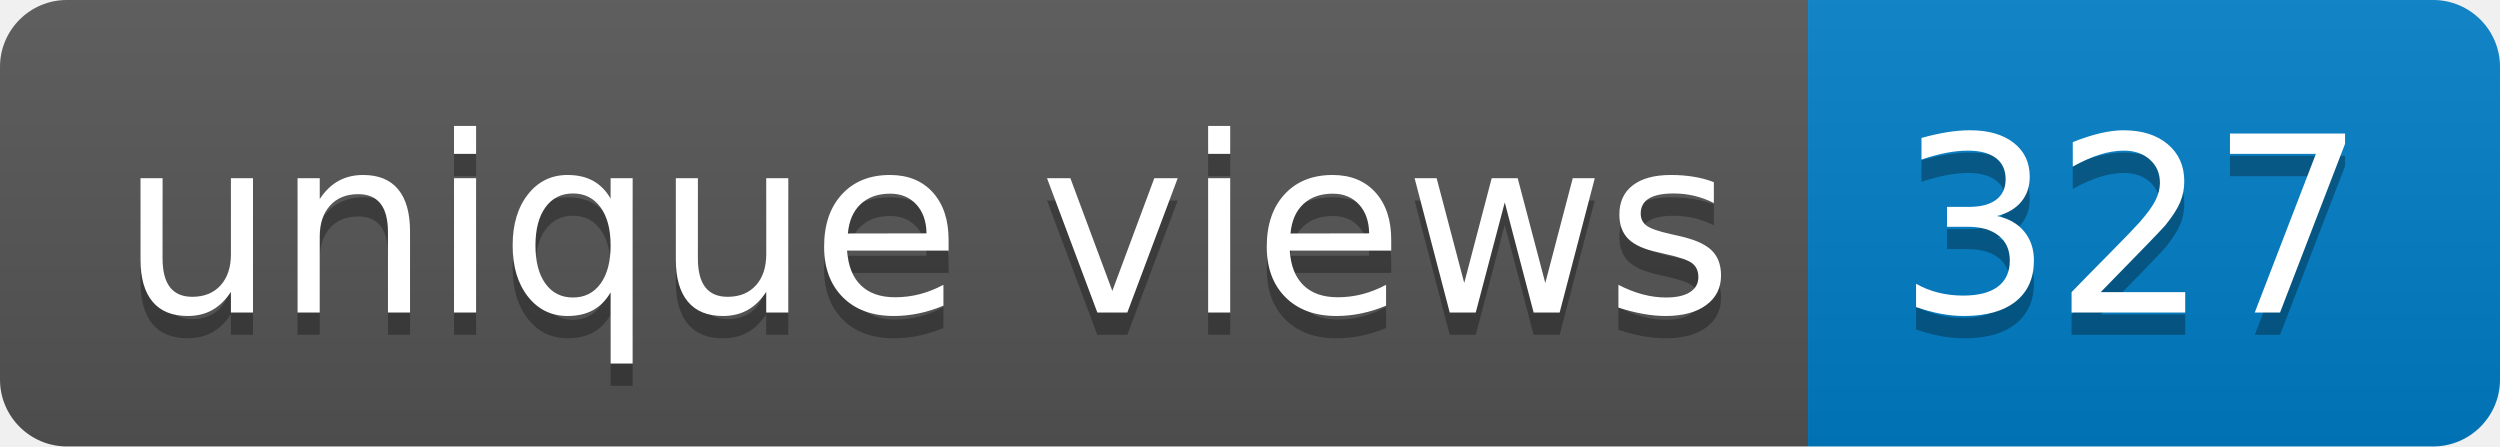
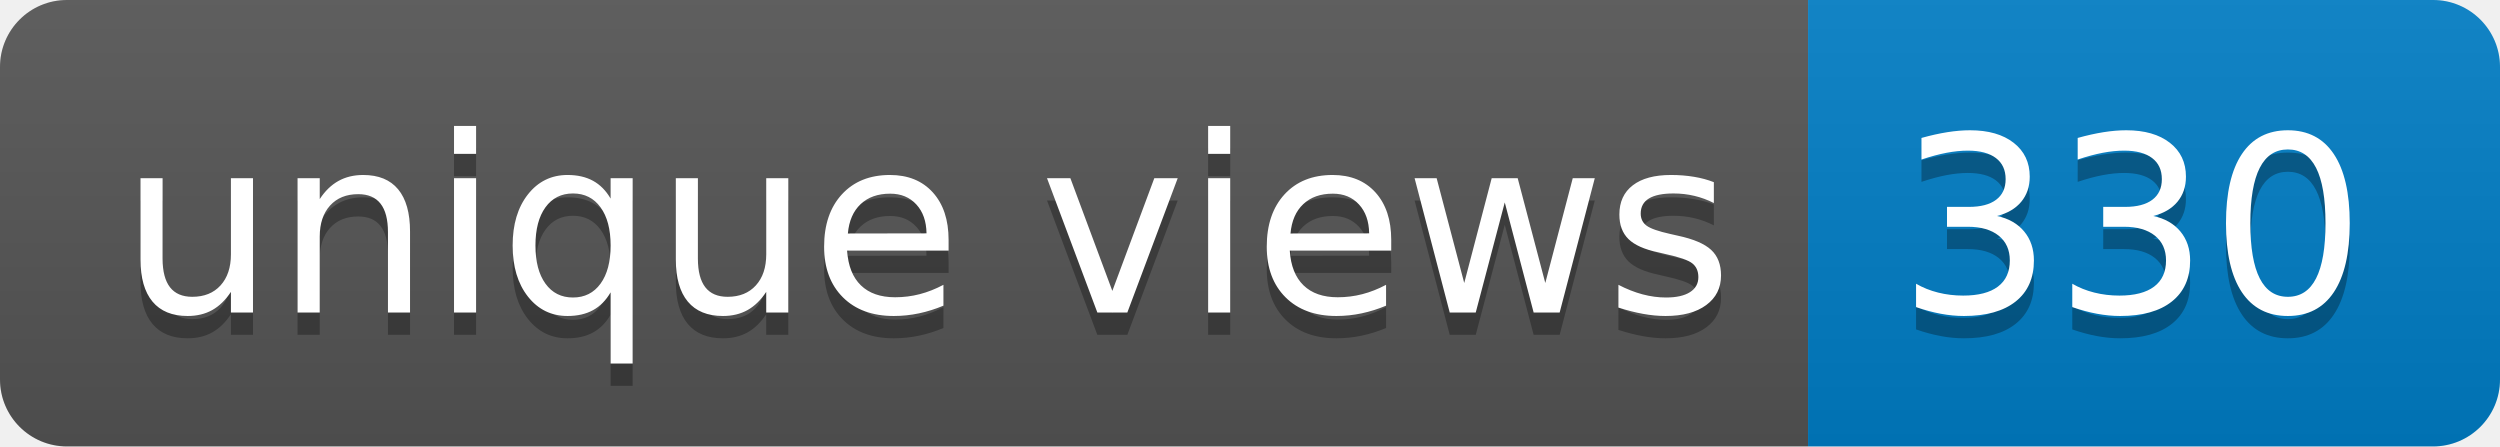
- <svg xmlns="http://www.w3.org/2000/svg" width="112" height="20" role="img" aria-label="unique views: 327">
+ <svg xmlns="http://www.w3.org/2000/svg" width="112" height="20" role="img" aria-label="unique views: 330">
  <linearGradient id="s" x2="0" y2="100%">
    <stop offset="0" stop-color="#bbb" stop-opacity=".1" />
    <stop offset="1" stop-opacity=".1" />
  </linearGradient>
  <clipPath id="r">
    <rect width="112" height="20" rx="3" fill="#fff" />
  </clipPath>
  <g clip-path="url(#r)">
    <rect width="81" height="20" fill="#555" />
    <rect x="81" width="31" height="20" fill="#007ec6" />
    <rect width="112" height="20" fill="url(#s)" />
  </g>
  <g fill="#fff" text-anchor="middle" font-family="Verdana,Geneva,DejaVu Sans,sans-serif" text-rendering="geometricPrecision" font-size="110">
    <text aria-hidden="true" x="415" y="150" fill="#010101" fill-opacity=".3" transform="scale(.1)" textLength="710">unique views</text>
    <text x="415" y="140" transform="scale(.1)" fill="#fff" textLength="710">unique views</text>
-     <text aria-hidden="true" x="955" y="150" fill="#010101" fill-opacity=".3" transform="scale(.1)" textLength="210">327</text>
-     <text x="955" y="140" transform="scale(.1)" fill="#fff" textLength="210">327</text>
+     <text aria-hidden="true" x="955" y="150" fill="#010101" fill-opacity=".3" transform="scale(.1)" textLength="210">330</text>
+     <text x="955" y="140" transform="scale(.1)" fill="#fff" textLength="210">330</text>
  </g>
</svg>
